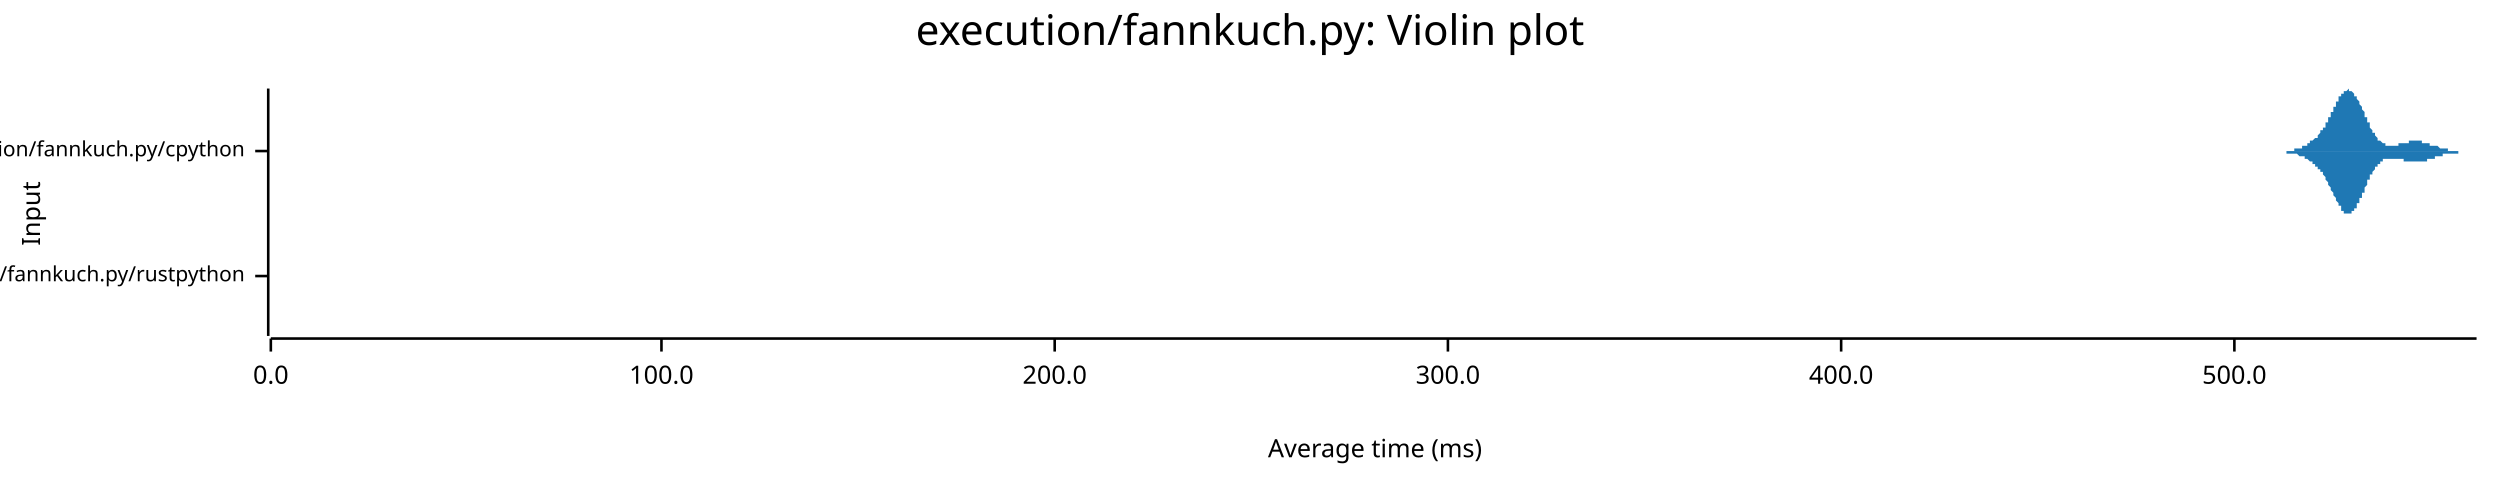
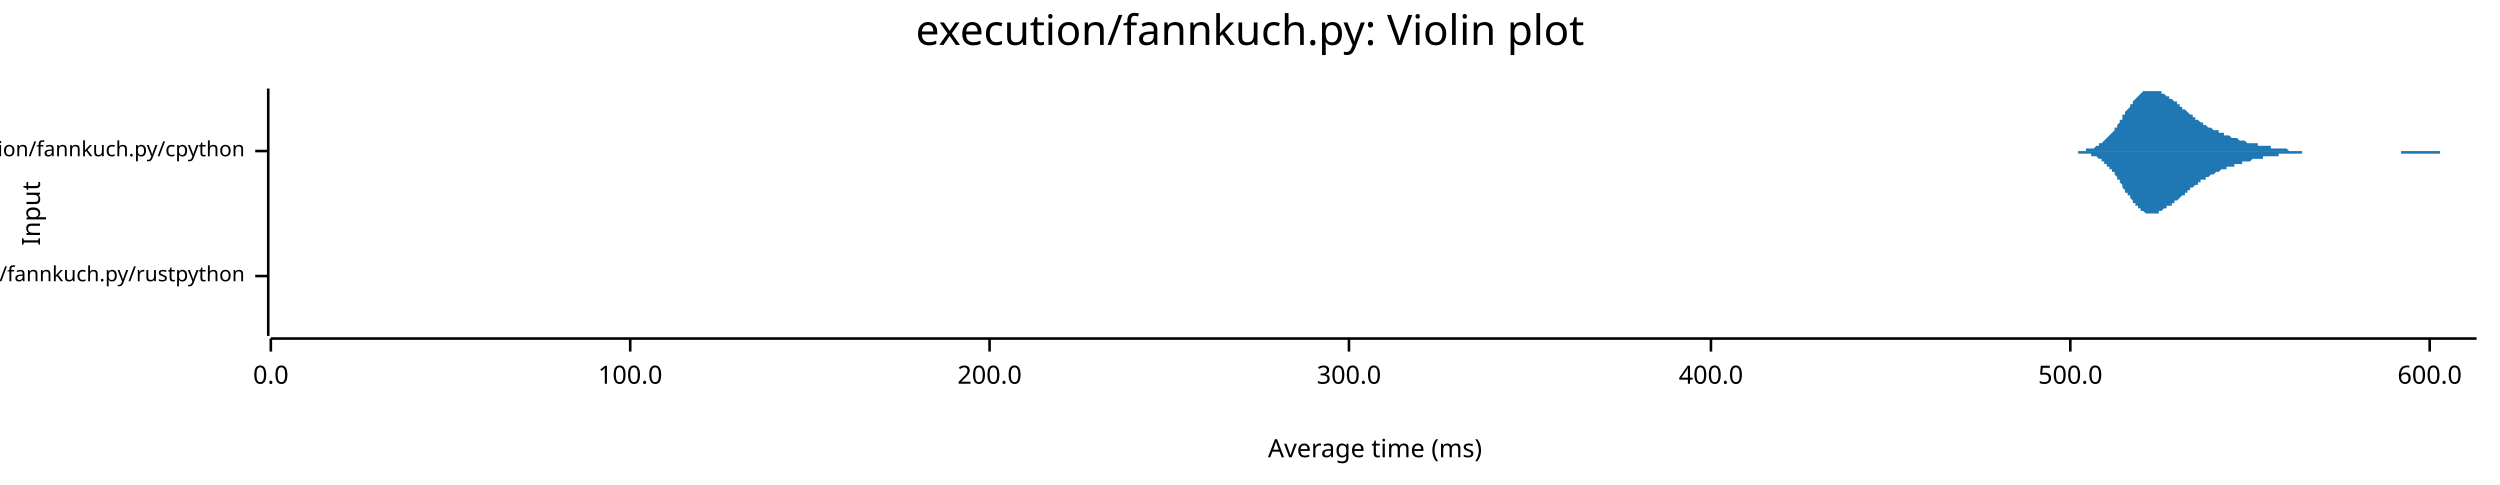
<svg xmlns="http://www.w3.org/2000/svg" width="960" height="186" viewBox="0 0 960 186">
  <text x="480" y="5" dy="0.76em" text-anchor="middle" font-family="sans-serif" font-size="16.129" opacity="1" fill="#000000">
execution/fannkuch.py: Violin plot
</text>
  <text x="8" y="82" dy="0.76em" text-anchor="middle" font-family="sans-serif" font-size="9.677" opacity="1" fill="#000000" transform="rotate(270, 8, 82)">
Input
</text>
  <text x="528" y="178" dy="-0.5ex" text-anchor="middle" font-family="sans-serif" font-size="9.677" opacity="1" fill="#000000">
Average time (ms)
</text>
  <polyline fill="none" opacity="1" stroke="#000000" stroke-width="1" points="103,34 103,129 " />
  <text x="94" y="106" dy="0.5ex" text-anchor="end" font-family="sans-serif" font-size="8.065" opacity="1" fill="#000000">
execution/fannkuch.py/rustpython
</text>
  <polyline fill="none" opacity="1" stroke="#000000" stroke-width="1" points="98,106 103,106 " />
  <text x="94" y="58" dy="0.5ex" text-anchor="end" font-family="sans-serif" font-size="8.065" opacity="1" fill="#000000">
execution/fannkuch.py/cpython
</text>
  <polyline fill="none" opacity="1" stroke="#000000" stroke-width="1" points="98,58 103,58 " />
  <polyline fill="none" opacity="1" stroke="#000000" stroke-width="1" points="104,130 951,130 " />
  <text x="104" y="140" dy="0.76em" text-anchor="middle" font-family="sans-serif" font-size="9.677" opacity="1" fill="#000000">
0.0
</text>
  <polyline fill="none" opacity="1" stroke="#000000" stroke-width="1" points="104,130 104,135 " />
-   <text x="254" y="140" dy="0.76em" text-anchor="middle" font-family="sans-serif" font-size="9.677" opacity="1" fill="#000000">
+   <text x="242" y="140" dy="0.76em" text-anchor="middle" font-family="sans-serif" font-size="9.677" opacity="1" fill="#000000">
100.0
</text>
-   <polyline fill="none" opacity="1" stroke="#000000" stroke-width="1" points="254,130 254,135 " />
-   <text x="405" y="140" dy="0.76em" text-anchor="middle" font-family="sans-serif" font-size="9.677" opacity="1" fill="#000000">
+   <polyline fill="none" opacity="1" stroke="#000000" stroke-width="1" points="242,130 242,135 " />
+   <text x="380" y="140" dy="0.76em" text-anchor="middle" font-family="sans-serif" font-size="9.677" opacity="1" fill="#000000">
200.0
</text>
-   <polyline fill="none" opacity="1" stroke="#000000" stroke-width="1" points="405,130 405,135 " />
-   <text x="556" y="140" dy="0.76em" text-anchor="middle" font-family="sans-serif" font-size="9.677" opacity="1" fill="#000000">
+   <polyline fill="none" opacity="1" stroke="#000000" stroke-width="1" points="380,130 380,135 " />
+   <text x="518" y="140" dy="0.76em" text-anchor="middle" font-family="sans-serif" font-size="9.677" opacity="1" fill="#000000">
300.0
</text>
-   <polyline fill="none" opacity="1" stroke="#000000" stroke-width="1" points="556,130 556,135 " />
-   <text x="707" y="140" dy="0.76em" text-anchor="middle" font-family="sans-serif" font-size="9.677" opacity="1" fill="#000000">
+   <polyline fill="none" opacity="1" stroke="#000000" stroke-width="1" points="518,130 518,135 " />
+   <text x="657" y="140" dy="0.76em" text-anchor="middle" font-family="sans-serif" font-size="9.677" opacity="1" fill="#000000">
400.0
</text>
-   <polyline fill="none" opacity="1" stroke="#000000" stroke-width="1" points="707,130 707,135 " />
-   <text x="858" y="140" dy="0.76em" text-anchor="middle" font-family="sans-serif" font-size="9.677" opacity="1" fill="#000000">
+   <polyline fill="none" opacity="1" stroke="#000000" stroke-width="1" points="657,130 657,135 " />
+   <text x="795" y="140" dy="0.76em" text-anchor="middle" font-family="sans-serif" font-size="9.677" opacity="1" fill="#000000">
500.0
</text>
-   <polyline fill="none" opacity="1" stroke="#000000" stroke-width="1" points="858,130 858,135 " />
-   <polygon opacity="1" fill="#1F78B4" points="104,106 104,106 104,106 104,106 104,105 104,105 104,105 104,105 104,105 104,105 104,105 104,105 104,105 104,105 104,105 104,105 104,105 104,104 104,104 104,104 104,104 104,104 104,103 104,103 104,103 104,103 104,102 104,102 104,102 104,101 104,101 104,101 104,100 104,100 104,99 104,99 104,98 104,98 104,97 104,97 104,96 104,95 104,95 104,94 104,93 104,93 104,92 104,91 104,91 104,90 104,89 104,89 104,88 104,88 104,87 104,86 104,86 104,85 104,85 104,84 104,84 104,84 104,83 104,83 104,83 104,82 104,82 104,82 104,82 104,82 104,82 104,82 104,82 104,82 104,83 104,83 104,83 104,83 104,84 104,84 104,85 104,85 104,86 104,86 104,87 104,87 104,88 104,89 104,89 104,90 104,90 104,91 104,92 104,92 104,93 104,93 104,94 104,95 104,95 104,96 104,96 104,97 104,97 104,98 104,98 104,99 104,99 104,100 104,100 104,100 104,101 104,101 104,101 104,102 104,102 104,102 104,102 104,103 104,103 104,103 104,103 104,103 104,103 104,104 104,104 104,104 104,104 104,104 104,104 104,104 104,104 104,104 104,104 104,104 104,104 104,105 104,105 104,105 104,105 104,105 104,105 104,105 104,105 104,105 104,105 104,105 104,105 104,105 104,105 104,105 104,105 104,105 104,105 104,105 104,105 104,105 104,105 104,105 104,105 104,105 104,105 104,105 104,105 104,105 104,105 104,105 104,105 104,105 104,105 104,105 104,105 104,105 104,105 104,105 104,105 104,105 104,105 104,105 104,105 104,105 104,105 104,105 104,105 104,105 104,105 104,105 104,105 104,105 104,105 104,105 104,105 104,105 104,105 104,105 104,105 104,105 104,105 104,105 104,105 104,105 104,105 104,105 104,105 104,105 104,105 104,105 104,105 104,105 104,105 104,105 104,105 104,105 104,105 104,105 104,105 104,105 104,105 104,105 104,105 104,105 104,105 104,105 104,105 104,105 104,105 104,105 104,105 104,105 104,105 104,105 104,105 104,105 104,105 104,105 104,105 104,105 104,105 104,105 104,105 104,105 104,105 104,105 104,105 104,105 104,105 104,105 104,105 104,105 104,105 104,105 104,105 104,105 104,105 104,105 104,105 104,105 104,105 104,105 104,105 104,105 104,105 104,105 104,105 104,105 104,105 104,105 104,105 104,105 104,105 104,105 104,105 104,105 104,105 104,105 104,106 104,106 104,106 104,106 104,106 104,106 104,106 104,106 104,106 104,106 104,106 104,106 104,106 104,106 104,106 104,106 104,106 104,106 104,106 104,106 104,106 104,106 104,106 104,106 104,106 104,106 104,106 104,106 104,106 104,106 104,106 104,106 104,106 104,106 104,106 104,106 104,106 104,106 104,106 104,106 104,106 104,106 104,106 104,106 104,106 104,106 104,106 104,106 104,106 104,106 104,106 104,106 104,106 104,106 104,106 104,106 104,106 104,106 104,106 104,106 104,106 104,106 104,106 104,106 104,106 104,106 104,106 104,106 104,106 104,106 104,106 104,106 104,106 104,106 104,106 104,106 104,106 104,106 104,106 104,106 104,106 104,106 104,106 104,106 104,106 104,106 104,106 104,106 104,106 104,106 104,106 104,106 104,106 104,106 104,106 104,106 104,106 104,106 104,106 104,106 104,106 104,106 104,106 104,106 104,106 104,106 104,106 104,106 104,106 104,106 104,106 104,106 104,106 104,106 104,106 104,106 104,106 104,106 104,106 104,106 104,106 104,106 104,106 104,106 104,106 104,106 104,106 104,106 104,106 104,106 104,106 104,106 104,106 104,106 104,106 104,106 104,106 104,106 104,106 104,106 104,106 104,106 104,106 104,106 104,106 104,106 104,106 104,106 104,106 104,106 104,106 104,106 104,105 104,105 104,105 104,105 104,105 104,105 104,105 104,105 104,105 104,105 104,105 104,105 104,105 104,105 104,105 104,105 104,105 104,105 104,105 104,105 104,106 104,106 104,106 104,106 104,106 104,106 104,106 104,106 104,106 104,106 104,106 104,106 104,106 104,106 104,106 104,106 104,106 104,106 104,106 104,106 104,106 104,106 104,106 104,106 104,106 104,106 104,106 104,106 104,106 104,106 104,106 104,106 104,106 104,106 104,106 104,106 104,106 104,106 104,106 104,106 104,106 104,106 104,106 104,106 104,106 104,106 104,106 104,106 104,106 104,106 104,106 104,106 104,106 104,106 104,106 104,106 " />
-   <polygon opacity="1" fill="#1F78B4" points="104,106 104,106 104,106 104,106 104,106 104,106 104,106 104,106 104,106 104,106 104,106 104,106 104,106 104,107 104,107 104,107 104,107 104,107 104,107 104,107 104,108 104,108 104,108 104,108 104,109 104,109 104,109 104,109 104,110 104,110 104,110 104,111 104,111 104,112 104,112 104,113 104,113 104,114 104,114 104,115 104,116 104,116 104,117 104,117 104,118 104,119 104,119 104,120 104,121 104,121 104,122 104,123 104,123 104,124 104,125 104,125 104,126 104,126 104,127 104,127 104,128 104,128 104,128 104,129 104,129 104,129 104,129 104,129 104,129 104,129 104,129 104,129 104,129 104,129 104,129 104,129 104,128 104,128 104,128 104,127 104,127 104,126 104,126 104,125 104,125 104,124 104,124 104,123 104,122 104,122 104,121 104,120 104,120 104,119 104,119 104,118 104,117 104,117 104,116 104,116 104,115 104,115 104,114 104,114 104,113 104,113 104,112 104,112 104,112 104,111 104,111 104,111 104,110 104,110 104,110 104,109 104,109 104,109 104,109 104,109 104,108 104,108 104,108 104,108 104,108 104,108 104,108 104,108 104,107 104,107 104,107 104,107 104,107 104,107 104,107 104,107 104,107 104,107 104,107 104,107 104,107 104,107 104,107 104,107 104,107 104,107 104,107 104,107 104,107 104,107 104,107 104,107 104,107 104,107 104,107 104,107 104,107 104,107 104,107 104,107 104,107 104,107 104,107 104,107 104,107 104,107 104,107 104,107 104,107 104,107 104,107 104,107 104,107 104,107 104,107 104,107 104,107 104,107 104,107 104,107 104,107 104,107 104,107 104,107 104,107 104,107 104,107 104,107 104,107 104,107 104,107 104,107 104,107 104,107 104,107 104,107 104,107 104,107 104,107 104,107 104,107 104,107 104,107 104,107 104,107 104,107 104,107 104,107 104,107 104,107 104,107 104,107 104,107 104,107 104,107 104,107 104,107 104,107 104,107 104,106 104,106 104,106 104,106 104,106 104,106 104,106 104,106 104,106 104,106 104,106 104,106 104,106 104,106 104,106 104,106 104,106 104,106 104,106 104,106 104,106 104,106 104,106 104,106 104,106 104,106 104,106 104,106 104,106 104,106 104,106 104,106 104,106 104,106 104,106 104,106 104,106 104,106 104,106 104,106 104,106 104,106 104,106 104,106 104,106 104,106 104,106 104,106 104,106 104,106 104,106 104,106 104,106 104,106 104,106 104,106 104,106 104,106 104,106 104,106 104,106 104,106 104,106 104,106 104,106 104,106 104,106 104,106 104,106 104,106 104,106 104,106 104,106 104,106 104,106 104,106 104,106 104,106 104,106 104,106 104,106 104,106 104,106 104,106 104,106 104,106 104,106 104,106 104,106 104,106 104,106 104,106 104,106 104,106 104,106 104,106 104,106 104,106 104,106 104,106 104,106 104,106 104,106 104,106 104,106 104,106 104,106 104,106 104,106 104,106 104,106 104,106 104,106 104,106 104,106 104,106 104,106 104,106 104,106 104,106 104,106 104,106 104,106 104,106 104,106 104,106 104,106 104,106 104,106 104,106 104,106 104,106 104,106 104,106 104,106 104,106 104,106 104,106 104,106 104,106 104,106 104,106 104,106 104,106 104,106 104,106 104,106 104,106 104,106 104,106 104,106 104,106 104,106 104,106 104,106 104,106 104,106 104,106 104,106 104,106 104,106 104,106 104,106 104,106 104,106 104,106 104,106 104,106 104,106 104,106 104,106 104,106 104,106 104,106 104,106 104,106 104,106 104,106 104,106 104,106 104,106 104,106 104,106 104,106 104,106 104,106 104,106 104,106 104,106 104,106 104,106 104,106 104,106 104,106 104,106 104,106 104,106 104,106 104,106 104,106 104,106 104,106 104,106 104,106 104,106 104,106 104,106 104,106 104,106 104,106 104,106 104,106 104,106 104,106 104,106 104,106 104,106 104,106 104,106 104,106 104,106 104,106 104,106 104,106 104,106 104,106 104,106 104,106 104,106 104,106 104,106 104,106 104,106 104,106 104,106 104,106 104,106 104,106 104,106 104,106 104,106 104,106 104,106 104,106 104,106 104,106 104,106 104,106 104,106 104,106 104,106 104,106 104,106 104,106 104,106 104,106 104,106 104,106 104,106 104,106 104,106 104,106 104,106 104,106 104,106 104,106 104,106 104,106 104,106 104,106 104,106 104,106 104,106 104,106 104,106 104,106 104,106 104,106 104,106 104,106 104,106 104,106 104,106 " />
-   <polygon opacity="1" fill="#1F78B4" points="873,58 873,58 873,58 873,58 873,58 873,58 873,58 874,58 874,58 874,58 874,58 874,58 874,58 875,58 875,58 875,58 875,58 875,58 875,58 875,58 876,58 876,58 876,58 876,58 876,58 876,58 877,58 877,58 877,58 877,58 877,58 877,58 878,58 878,58 878,58 878,58 878,58 878,58 878,58 879,58 879,58 879,58 879,58 879,58 879,58 880,58 880,58 880,58 880,58 880,58 880,58 880,58 881,58 881,57 881,57 881,57 881,57 881,57 882,57 882,57 882,57 882,57 882,57 882,57 883,57 883,57 883,57 883,57 883,57 883,57 883,57 884,57 884,56 884,56 884,56 884,56 884,56 885,56 885,56 885,56 885,56 885,56 885,56 885,56 886,56 886,55 886,55 886,55 886,55 886,55 887,55 887,55 887,55 887,55 887,55 887,54 888,54 888,54 888,54 888,54 888,54 888,54 888,54 889,53 889,53 889,53 889,53 889,53 889,53 890,53 890,52 890,52 890,52 890,52 890,52 890,52 891,51 891,51 891,51 891,51 891,51 891,50 892,50 892,50 892,50 892,49 892,49 892,49 893,49 893,48 893,48 893,48 893,48 893,47 893,47 894,47 894,47 894,46 894,46 894,46 894,45 895,45 895,45 895,44 895,44 895,44 895,43 895,43 896,43 896,42 896,42 896,42 896,41 896,41 897,41 897,40 897,40 897,40 897,40 897,39 898,39 898,39 898,38 898,38 898,38 898,38 898,37 899,37 899,37 899,37 899,36 899,36 899,36 900,36 900,36 900,35 900,35 900,35 900,35 900,35 901,35 901,35 901,35 901,35 901,35 901,35 902,34 902,34 902,35 902,35 902,35 902,35 903,35 903,35 903,35 903,35 903,35 903,35 903,35 904,36 904,36 904,36 904,36 904,36 904,37 905,37 905,37 905,37 905,38 905,38 905,38 905,38 906,39 906,39 906,39 906,40 906,40 906,40 907,41 907,41 907,41 907,42 907,42 907,42 908,43 908,43 908,44 908,44 908,44 908,45 908,45 909,45 909,46 909,46 909,46 909,47 909,47 910,47 910,48 910,48 910,48 910,49 910,49 910,49 911,50 911,50 911,50 911,50 911,51 911,51 912,51 912,51 912,52 912,52 912,52 912,52 913,53 913,53 913,53 913,53 913,53 913,53 913,54 914,54 914,54 914,54 914,54 914,54 914,54 915,55 915,55 915,55 915,55 915,55 915,55 915,55 916,55 916,55 916,55 916,55 916,56 916,56 917,56 917,56 917,56 917,56 917,56 917,56 918,56 918,56 918,56 918,56 918,56 918,56 918,56 919,56 919,56 919,56 919,56 919,56 919,56 920,56 920,56 920,56 920,56 920,56 920,56 920,56 921,56 921,56 921,56 921,55 921,55 921,55 922,55 922,55 922,55 922,55 922,55 922,55 923,55 923,55 923,55 923,55 923,55 923,55 923,55 924,55 924,55 924,55 924,55 924,55 924,55 925,55 925,55 925,55 925,54 925,54 925,54 925,54 926,54 926,54 926,54 926,54 926,54 926,54 927,54 927,54 927,54 927,54 927,54 927,54 928,54 928,54 928,54 928,54 928,54 928,54 928,54 929,54 929,54 929,54 929,54 929,54 929,54 930,54 930,54 930,55 930,55 930,55 930,55 930,55 931,55 931,55 931,55 931,55 931,55 931,55 932,55 932,55 932,55 932,55 932,55 932,55 933,55 933,55 933,55 933,55 933,55 933,55 933,56 934,56 934,56 934,56 934,56 934,56 934,56 935,56 935,56 935,56 935,56 935,56 935,56 935,56 936,56 936,56 936,56 936,56 936,56 936,56 937,57 937,57 937,57 937,57 937,57 937,57 938,57 938,57 938,57 938,57 938,57 938,57 938,57 939,57 939,57 939,57 939,57 939,57 939,57 940,57 940,57 940,57 940,57 940,57 940,57 940,58 941,58 941,58 941,58 941,58 941,58 941,58 942,58 942,58 942,58 942,58 942,58 942,58 943,58 943,58 943,58 943,58 943,58 943,58 943,58 944,58 944,58 944,58 944,58 944,58 944,58 945,58 945,58 945,58 945,58 945,58 945,58 945,58 946,58 946,58 946,58 946,58 946,58 946,58 947,58 947,58 947,58 947,58 947,58 947,58 948,58 948,58 948,58 948,58 948,58 948,58 948,58 949,58 949,58 949,58 949,58 949,58 949,58 950,58 950,58 950,58 950,58 950,58 950,58 951,58 951,58 873,58 " />
-   <polygon opacity="1" fill="#1F78B4" points="873,58 873,58 873,58 873,58 873,58 873,58 873,58 874,58 874,58 874,58 874,58 874,58 874,58 875,58 875,58 875,58 875,58 875,58 875,58 875,58 876,58 876,58 876,58 876,58 876,58 876,58 877,58 877,58 877,58 877,58 877,58 877,58 878,58 878,58 878,58 878,58 878,59 878,59 878,59 879,59 879,59 879,59 879,59 879,59 879,59 880,59 880,59 880,59 880,59 880,59 880,59 880,59 881,59 881,59 881,59 881,59 881,59 881,59 882,59 882,59 882,59 882,59 882,59 882,59 883,60 883,60 883,60 883,60 883,60 883,60 883,60 884,60 884,60 884,60 884,60 884,60 884,60 885,60 885,60 885,61 885,61 885,61 885,61 885,61 886,61 886,61 886,61 886,61 886,61 886,61 887,62 887,62 887,62 887,62 887,62 887,62 888,62 888,62 888,62 888,63 888,63 888,63 888,63 889,63 889,63 889,63 889,63 889,64 889,64 890,64 890,64 890,64 890,64 890,65 890,65 890,65 891,65 891,65 891,65 891,66 891,66 891,66 892,66 892,67 892,67 892,67 892,67 892,67 893,68 893,68 893,68 893,69 893,69 893,69 893,69 894,70 894,70 894,70 894,71 894,71 894,71 895,72 895,72 895,72 895,72 895,73 895,73 895,73 896,74 896,74 896,74 896,75 896,75 896,75 897,76 897,76 897,76 897,77 897,77 897,77 898,78 898,78 898,78 898,78 898,79 898,79 898,79 899,79 899,80 899,80 899,80 899,80 899,81 900,81 900,81 900,81 900,81 900,81 900,81 900,82 901,82 901,82 901,82 901,82 901,82 901,82 902,82 902,82 902,82 902,82 902,82 902,82 903,82 903,82 903,82 903,81 903,81 903,81 903,81 904,81 904,81 904,81 904,80 904,80 904,80 905,80 905,79 905,79 905,79 905,79 905,78 905,78 906,78 906,77 906,77 906,77 906,76 906,76 907,76 907,75 907,75 907,75 907,74 907,74 908,74 908,73 908,73 908,73 908,72 908,72 908,72 909,71 909,71 909,71 909,70 909,70 909,69 910,69 910,69 910,69 910,68 910,68 910,68 910,67 911,67 911,67 911,66 911,66 911,66 911,66 912,65 912,65 912,65 912,65 912,64 912,64 913,64 913,64 913,64 913,63 913,63 913,63 913,63 914,63 914,63 914,62 914,62 914,62 914,62 915,62 915,62 915,62 915,62 915,61 915,61 915,61 916,61 916,61 916,61 916,61 916,61 916,61 917,61 917,61 917,61 917,61 917,61 917,61 918,61 918,61 918,61 918,61 918,61 918,61 918,61 919,61 919,61 919,61 919,61 919,61 919,61 920,61 920,61 920,61 920,61 920,61 920,61 920,61 921,61 921,61 921,61 921,61 921,61 921,61 922,61 922,61 922,61 922,61 922,61 922,61 923,61 923,61 923,61 923,62 923,62 923,62 923,62 924,62 924,62 924,62 924,62 924,62 924,62 925,62 925,62 925,62 925,62 925,62 925,62 925,62 926,62 926,62 926,62 926,62 926,62 926,62 927,62 927,62 927,62 927,62 927,62 927,62 928,62 928,62 928,62 928,62 928,62 928,62 928,62 929,62 929,62 929,62 929,62 929,62 929,62 930,62 930,62 930,62 930,62 930,62 930,62 930,62 931,62 931,62 931,62 931,62 931,62 931,62 932,62 932,62 932,61 932,61 932,61 932,61 933,61 933,61 933,61 933,61 933,61 933,61 933,61 934,61 934,61 934,61 934,61 934,61 934,61 935,61 935,61 935,61 935,60 935,60 935,60 935,60 936,60 936,60 936,60 936,60 936,60 936,60 937,60 937,60 937,60 937,60 937,60 937,60 938,60 938,60 938,60 938,60 938,60 938,59 938,59 939,59 939,59 939,59 939,59 939,59 939,59 940,59 940,59 940,59 940,59 940,59 940,59 940,59 941,59 941,59 941,59 941,59 941,59 941,59 942,59 942,59 942,59 942,59 942,59 942,59 943,59 943,59 943,59 943,59 943,59 943,59 943,59 944,59 944,58 944,58 944,58 944,58 944,58 945,58 945,58 945,58 945,58 945,58 945,58 945,58 946,58 946,58 946,58 946,58 946,58 946,58 947,58 947,58 947,58 947,58 947,58 947,58 948,58 948,58 948,58 948,58 948,58 948,58 948,58 949,58 949,58 949,58 949,58 949,58 949,58 950,58 950,58 950,58 950,58 950,58 950,58 951,58 951,58 873,58 " />
+   <polyline fill="none" opacity="1" stroke="#000000" stroke-width="1" points="795,130 795,135 " />
+   <text x="933" y="140" dy="0.76em" text-anchor="middle" font-family="sans-serif" font-size="9.677" opacity="1" fill="#000000">
+ 600.0
+ </text>
+   <polyline fill="none" opacity="1" stroke="#000000" stroke-width="1" points="933,130 933,135 " />
+   <polygon opacity="1" fill="#1F78B4" points="104,106 104,106 104,106 104,106 104,106 104,105 104,105 104,105 104,105 104,105 104,105 104,105 104,105 104,105 104,105 104,105 104,105 104,105 104,105 104,104 104,104 104,104 104,104 104,104 104,104 104,103 104,103 104,103 104,103 104,102 104,102 104,102 104,101 104,101 104,101 104,100 104,100 104,99 104,99 104,98 104,98 104,98 104,97 104,96 104,96 104,95 104,95 104,94 104,94 104,93 104,92 104,92 104,91 104,91 104,90 104,89 104,89 104,88 104,88 104,87 104,87 104,86 104,86 104,85 104,85 104,84 104,84 104,84 104,83 104,83 104,83 104,82 104,82 104,82 104,82 104,82 104,82 104,82 104,82 104,82 104,82 104,83 104,83 104,83 104,83 104,84 104,84 104,84 104,85 104,85 104,86 104,86 104,87 104,87 104,88 104,88 104,89 104,89 104,90 104,90 104,91 104,91 104,92 104,92 104,93 104,93 104,94 104,95 104,95 104,96 104,96 104,96 104,97 104,97 104,98 104,98 104,99 104,99 104,99 104,100 104,100 104,100 104,101 104,101 104,101 104,101 104,102 104,102 104,102 104,102 104,102 104,103 104,103 104,103 104,103 104,103 104,103 104,103 104,104 104,104 104,104 104,104 104,104 104,104 104,104 104,104 104,104 104,104 104,104 104,105 104,105 104,105 104,105 104,105 104,105 104,105 104,105 104,105 104,105 104,105 104,105 104,105 104,105 104,105 104,105 104,105 104,105 104,105 104,105 104,105 104,105 104,105 104,105 104,105 104,105 104,105 104,105 104,105 104,105 104,105 104,105 104,105 104,105 104,105 104,105 104,105 104,105 104,105 104,105 104,105 104,105 104,105 104,105 104,105 104,105 104,105 104,105 104,105 104,105 104,105 104,105 104,105 104,105 104,105 104,105 104,105 104,105 104,105 104,105 104,105 104,105 104,105 104,105 104,105 104,105 104,105 104,105 104,105 104,105 104,105 104,105 104,105 104,105 104,105 104,105 104,105 104,105 104,105 104,105 104,105 104,105 104,105 104,105 104,105 104,105 104,105 104,105 104,105 104,105 104,105 104,105 104,105 104,105 104,105 104,105 104,105 104,105 104,105 104,105 104,105 104,105 104,105 104,105 104,105 104,105 104,105 104,105 104,105 104,105 104,105 104,105 104,105 104,105 104,105 104,105 104,105 104,105 104,105 104,105 104,105 104,105 104,105 104,105 104,105 104,105 104,105 104,105 104,105 104,105 104,105 104,105 104,105 104,105 104,105 104,105 104,105 104,105 104,105 104,105 104,105 104,105 104,105 104,105 104,105 104,105 104,105 104,105 104,105 104,105 104,105 104,105 104,105 104,105 104,105 104,105 104,105 104,105 104,105 104,105 104,105 104,105 104,105 104,105 104,105 104,105 104,105 104,105 104,105 104,105 104,105 104,105 104,105 104,105 104,105 104,105 104,105 104,105 104,105 104,105 104,105 104,105 104,105 104,105 104,105 104,105 104,105 104,105 104,106 104,106 104,106 104,106 104,106 104,106 104,106 104,106 104,106 104,106 104,106 104,106 104,106 104,106 104,106 104,106 104,106 104,106 104,106 104,106 104,106 104,106 104,106 104,106 104,106 104,106 104,106 104,106 104,106 104,106 104,106 104,106 104,106 104,106 104,106 104,106 104,106 104,106 104,106 104,106 104,106 104,106 104,106 104,106 104,106 104,106 104,106 104,106 104,106 104,106 104,106 104,106 104,106 104,106 104,106 104,106 104,106 104,106 104,106 104,106 104,106 104,106 104,106 104,106 104,106 104,106 104,106 104,106 104,106 104,106 104,106 104,106 104,106 104,106 104,106 104,106 104,106 104,106 104,106 104,106 104,106 104,106 104,105 104,105 104,105 104,105 104,105 104,105 104,105 104,105 104,105 104,105 104,105 104,105 104,105 104,105 104,105 104,105 104,105 104,105 104,105 104,105 104,105 104,105 104,106 104,106 104,106 104,106 104,106 104,106 104,106 104,106 104,106 104,106 104,106 104,106 104,106 104,106 104,106 104,106 104,106 104,106 104,106 104,106 104,106 104,106 104,106 104,106 104,106 104,106 104,106 104,106 104,106 104,106 104,106 104,106 104,106 104,106 104,106 104,106 104,106 104,106 104,106 104,106 104,106 104,106 104,106 104,106 104,106 104,106 104,106 104,106 104,106 104,106 104,106 104,106 104,106 104,106 104,106 104,106 104,106 104,106 104,106 104,106 104,106 " />
+   <polygon opacity="1" fill="#1F78B4" points="104,106 104,106 104,106 104,106 104,106 104,106 104,106 104,106 104,106 104,106 104,106 104,106 104,106 104,106 104,107 104,107 104,107 104,107 104,107 104,107 104,107 104,107 104,108 104,108 104,108 104,108 104,108 104,109 104,109 104,109 104,110 104,110 104,110 104,111 104,111 104,111 104,112 104,112 104,113 104,113 104,113 104,114 104,115 104,115 104,116 104,116 104,117 104,117 104,118 104,118 104,119 104,120 104,120 104,121 104,121 104,122 104,123 104,123 104,124 104,124 104,125 104,125 104,126 104,126 104,127 104,127 104,128 104,128 104,128 104,129 104,129 104,129 104,129 104,129 104,129 104,129 104,129 104,129 104,129 104,129 104,129 104,129 104,129 104,129 104,128 104,128 104,128 104,127 104,127 104,126 104,126 104,125 104,125 104,124 104,124 104,123 104,123 104,122 104,122 104,121 104,121 104,120 104,120 104,119 104,119 104,118 104,117 104,117 104,116 104,116 104,116 104,115 104,115 104,114 104,114 104,113 104,113 104,113 104,112 104,112 104,112 104,111 104,111 104,111 104,110 104,110 104,110 104,110 104,109 104,109 104,109 104,109 104,109 104,109 104,108 104,108 104,108 104,108 104,108 104,108 104,108 104,108 104,107 104,107 104,107 104,107 104,107 104,107 104,107 104,107 104,107 104,107 104,107 104,107 104,107 104,107 104,107 104,107 104,107 104,107 104,106 104,106 104,106 104,106 104,106 104,106 104,106 104,106 104,106 104,106 104,106 104,106 104,106 104,106 104,106 104,106 104,106 104,106 104,106 104,106 104,106 104,106 104,106 104,106 104,106 104,106 104,106 104,106 104,106 104,106 104,106 104,106 104,106 104,106 104,106 104,106 104,106 104,106 104,106 104,106 104,106 104,106 104,106 104,106 104,106 104,106 104,106 104,106 104,106 104,106 104,106 104,106 104,106 104,106 104,106 104,106 104,106 104,106 104,106 104,106 104,106 104,106 104,106 104,106 104,107 104,107 104,107 104,107 104,107 104,107 104,107 104,107 104,107 104,107 104,107 104,107 104,107 104,107 104,107 104,107 104,107 104,107 104,107 104,107 104,107 104,106 104,106 104,106 104,106 104,106 104,106 104,106 104,106 104,106 104,106 104,106 104,106 104,106 104,106 104,106 104,106 104,106 104,106 104,106 104,106 104,106 104,106 104,106 104,106 104,106 104,106 104,106 104,106 104,106 104,106 104,106 104,106 104,106 104,106 104,106 104,106 104,106 104,106 104,106 104,106 104,106 104,106 104,106 104,106 104,106 104,106 104,106 104,106 104,106 104,106 104,106 104,106 104,106 104,106 104,106 104,106 104,106 104,106 104,106 104,106 104,106 104,106 104,106 104,106 104,106 104,106 104,106 104,106 104,106 104,106 104,106 104,106 104,106 104,106 104,106 104,106 104,106 104,106 104,106 104,106 104,106 104,106 104,106 104,106 104,106 104,106 104,106 104,106 104,106 104,106 104,106 104,106 104,106 104,106 104,106 104,106 104,106 104,106 104,106 104,106 104,106 104,106 104,106 104,106 104,106 104,106 104,106 104,106 104,106 104,106 104,106 104,106 104,106 104,106 104,106 104,106 104,106 104,106 104,106 104,106 104,106 104,106 104,106 104,106 104,106 104,106 104,106 104,106 104,106 104,106 104,106 104,106 104,106 104,106 104,106 104,106 104,106 104,106 104,106 104,106 104,106 104,106 104,106 104,106 104,106 104,106 104,106 104,106 104,106 104,106 104,106 104,106 104,106 104,106 104,106 104,106 104,106 104,106 104,106 104,106 104,106 104,106 104,106 104,106 104,106 104,106 104,106 104,106 104,106 104,106 104,106 104,106 104,106 104,106 104,106 104,106 104,106 104,106 104,106 104,106 104,106 104,106 104,106 104,106 104,106 104,106 104,106 104,106 104,106 104,106 104,106 104,106 104,106 104,106 104,106 104,106 104,106 104,106 104,106 104,106 104,106 104,106 104,106 104,106 104,106 104,106 104,106 104,106 104,106 104,106 104,106 104,106 104,106 104,106 104,106 104,106 104,106 104,106 104,106 104,106 104,106 104,106 104,106 104,106 104,106 104,106 104,106 104,106 104,106 104,106 104,106 104,106 104,106 104,106 104,106 104,106 104,106 104,106 104,106 104,106 104,106 104,106 104,106 104,106 104,106 104,106 104,106 104,106 104,106 104,106 104,106 104,106 104,106 104,106 104,106 104,106 104,106 " />
+   <polygon opacity="1" fill="#1F78B4" points="791,58 792,58 792,58 792,58 792,58 793,58 793,58 793,58 794,58 794,58 794,58 795,58 795,58 795,58 796,58 796,58 796,58 797,58 797,58 797,58 798,58 798,58 798,58 799,58 799,58 799,58 799,58 800,58 800,58 800,58 801,58 801,58 801,57 802,57 802,57 802,57 803,57 803,57 803,57 804,57 804,57 804,57 805,56 805,56 805,56 806,56 806,56 806,55 807,55 807,55 807,55 807,55 808,54 808,54 808,54 809,53 809,53 809,53 810,52 810,52 810,52 811,51 811,51 811,51 812,50 812,50 812,49 813,49 813,48 813,48 814,47 814,47 814,46 815,46 815,45 815,45 815,44 816,44 816,43 816,43 817,42 817,42 817,42 818,41 818,41 818,40 819,40 819,39 819,39 820,38 820,38 820,38 821,37 821,37 821,37 822,36 822,36 822,36 822,36 823,35 823,35 823,35 824,35 824,35 824,35 825,35 825,35 825,35 826,35 826,34 826,35 827,35 827,35 827,35 828,35 828,35 828,35 829,35 829,35 829,35 830,35 830,36 830,36 830,36 831,36 831,36 831,36 832,37 832,37 832,37 833,37 833,37 833,38 834,38 834,38 834,38 835,39 835,39 835,39 836,39 836,40 836,40 837,40 837,40 837,41 837,41 838,41 838,41 838,42 839,42 839,42 839,42 840,43 840,43 840,43 841,44 841,44 841,44 842,44 842,45 842,45 843,45 843,45 843,46 844,46 844,46 844,46 845,47 845,47 845,47 845,47 846,47 846,48 846,48 847,48 847,48 847,48 848,49 848,49 848,49 849,49 849,49 849,49 850,50 850,50 850,50 851,50 851,50 851,50 852,50 852,51 852,51 852,51 853,51 853,51 853,51 854,51 854,52 854,52 855,52 855,52 855,52 856,52 856,52 856,52 857,53 857,53 857,53 858,53 858,53 858,53 859,53 859,53 859,53 860,54 860,54 860,54 860,54 861,54 861,54 861,54 862,54 862,54 862,54 863,55 863,55 863,55 864,55 864,55 864,55 865,55 865,55 865,55 866,55 866,55 866,55 867,55 867,56 867,56 867,56 868,56 868,56 868,56 869,56 869,56 869,56 870,56 870,56 870,56 871,56 871,56 871,56 872,56 872,57 872,57 873,57 873,57 873,57 874,57 874,57 874,57 875,57 875,57 875,57 875,57 876,57 876,57 876,57 877,57 877,57 877,57 878,57 878,57 878,57 879,58 879,58 879,58 880,58 880,58 880,58 881,58 881,58 881,58 882,58 882,58 882,58 883,58 883,58 883,58 883,58 884,58 884,58 884,58 885,58 885,58 885,58 886,58 886,58 886,58 887,58 887,58 887,58 888,58 888,58 888,58 889,58 889,58 889,58 890,58 890,58 890,58 890,58 891,58 891,58 891,58 892,58 892,58 892,58 893,58 893,58 893,58 894,58 894,58 894,58 895,58 895,58 895,58 896,58 896,58 896,58 897,58 897,58 897,58 898,58 898,58 898,58 898,58 899,58 899,58 899,58 900,58 900,58 900,58 901,58 901,58 901,58 902,58 902,58 902,58 903,58 903,58 903,58 904,58 904,58 904,58 905,58 905,58 905,58 905,58 906,58 906,58 906,58 907,58 907,58 907,58 908,58 908,58 908,58 909,58 909,58 909,58 910,58 910,58 910,58 911,58 911,58 911,58 912,58 912,58 912,58 913,58 913,58 913,58 913,58 914,58 914,58 914,58 915,58 915,58 915,58 916,58 916,58 916,58 917,58 917,58 917,58 918,58 918,58 918,58 919,58 919,58 919,58 920,58 920,58 920,58 920,58 921,58 921,58 921,58 922,58 922,58 922,58 923,58 923,58 923,58 924,58 924,58 924,58 925,58 925,58 925,58 926,58 926,58 926,58 927,58 927,58 927,58 928,58 928,58 928,58 928,58 929,58 929,58 929,58 930,58 930,58 930,58 931,58 931,58 931,58 932,58 932,58 932,58 933,58 933,58 933,58 934,58 934,58 934,58 935,58 935,58 935,58 935,58 936,58 936,58 936,58 937,58 937,58 937,58 938,58 938,58 938,58 939,58 939,58 939,58 940,58 940,58 940,58 941,58 941,58 941,58 942,58 942,58 942,58 943,58 943,58 943,58 943,58 944,58 944,58 944,58 945,58 945,58 945,58 946,58 946,58 946,58 947,58 947,58 947,58 948,58 948,58 948,58 949,58 949,58 949,58 950,58 950,58 950,58 951,58 951,58 791,58 " />
+   <polygon opacity="1" fill="#1F78B4" points="791,58 792,58 792,58 792,58 792,58 793,58 793,58 793,58 794,58 794,58 794,58 795,58 795,58 795,58 796,58 796,58 796,58 797,58 797,58 797,58 798,58 798,58 798,59 799,59 799,59 799,59 799,59 800,59 800,59 800,59 801,59 801,59 801,59 802,59 802,59 802,59 803,59 803,59 803,60 804,60 804,60 804,60 805,60 805,60 805,60 806,61 806,61 806,61 807,61 807,61 807,62 807,62 808,62 808,62 808,63 809,63 809,63 809,64 810,64 810,64 810,65 811,65 811,66 811,66 812,66 812,67 812,67 813,68 813,68 813,69 814,69 814,70 814,70 815,71 815,71 815,72 815,72 816,73 816,73 816,74 817,74 817,74 817,75 818,75 818,76 818,76 819,77 819,77 819,78 820,78 820,78 820,79 821,79 821,79 821,80 822,80 822,80 822,81 822,81 823,81 823,81 823,81 824,82 824,82 824,82 825,82 825,82 825,82 826,82 826,82 826,82 827,82 827,82 827,82 828,82 828,82 828,82 829,82 829,81 829,81 830,81 830,81 830,81 830,81 831,80 831,80 831,80 832,80 832,80 832,79 833,79 833,79 833,79 834,79 834,78 834,78 835,78 835,78 835,77 836,77 836,77 836,77 837,76 837,76 837,76 837,76 838,75 838,75 838,75 839,75 839,74 839,74 840,74 840,73 840,73 841,73 841,73 841,72 842,72 842,72 842,72 843,71 843,71 843,71 844,71 844,70 844,70 845,70 845,70 845,70 845,69 846,69 846,69 846,69 847,69 847,68 847,68 848,68 848,68 848,68 849,67 849,67 849,67 850,67 850,67 850,67 851,66 851,66 851,66 852,66 852,66 852,66 852,66 853,65 853,65 853,65 854,65 854,65 854,65 855,65 855,65 855,64 856,64 856,64 856,64 857,64 857,64 857,64 858,64 858,63 858,63 859,63 859,63 859,63 860,63 860,63 860,63 860,63 861,63 861,62 861,62 862,62 862,62 862,62 863,62 863,62 863,62 864,62 864,62 864,62 865,61 865,61 865,61 866,61 866,61 866,61 867,61 867,61 867,61 867,61 868,61 868,61 868,61 869,61 869,60 869,60 870,60 870,60 870,60 871,60 871,60 871,60 872,60 872,60 872,60 873,60 873,60 873,60 874,60 874,60 874,60 875,60 875,59 875,59 875,59 876,59 876,59 876,59 877,59 877,59 877,59 878,59 878,59 878,59 879,59 879,59 879,59 880,59 880,59 880,59 881,59 881,59 881,59 882,59 882,59 882,59 883,59 883,59 883,59 883,59 884,59 884,58 884,58 885,58 885,58 885,58 886,58 886,58 886,58 887,58 887,58 887,58 888,58 888,58 888,58 889,58 889,58 889,58 890,58 890,58 890,58 890,58 891,58 891,58 891,58 892,58 892,58 892,58 893,58 893,58 893,58 894,58 894,58 894,58 895,58 895,58 895,58 896,58 896,58 896,58 897,58 897,58 897,58 898,58 898,58 898,58 898,58 899,58 899,58 899,58 900,58 900,58 900,58 901,58 901,58 901,58 902,58 902,58 902,58 903,58 903,58 903,58 904,58 904,58 904,58 905,58 905,58 905,58 905,58 906,58 906,58 906,58 907,58 907,58 907,58 908,58 908,58 908,58 909,58 909,58 909,58 910,58 910,58 910,58 911,58 911,58 911,58 912,58 912,58 912,58 913,58 913,58 913,58 913,58 914,58 914,58 914,58 915,58 915,58 915,58 916,58 916,58 916,58 917,58 917,58 917,58 918,58 918,58 918,58 919,58 919,58 919,58 920,58 920,58 920,58 920,58 921,58 921,58 921,58 922,58 922,59 922,59 923,59 923,59 923,59 924,59 924,59 924,59 925,59 925,59 925,59 926,59 926,59 926,59 927,59 927,59 927,59 928,59 928,59 928,59 928,59 929,59 929,59 929,59 930,59 930,59 930,59 931,59 931,59 931,59 932,59 932,59 932,59 933,59 933,59 933,59 934,59 934,59 934,59 935,59 935,59 935,59 935,59 936,59 936,59 936,59 937,59 937,59 937,58 938,58 938,58 938,58 939,58 939,58 939,58 940,58 940,58 940,58 941,58 941,58 941,58 942,58 942,58 942,58 943,58 943,58 943,58 943,58 944,58 944,58 944,58 945,58 945,58 945,58 946,58 946,58 946,58 947,58 947,58 947,58 948,58 948,58 948,58 949,58 949,58 949,58 950,58 950,58 950,58 951,58 951,58 791,58 " />
</svg>
